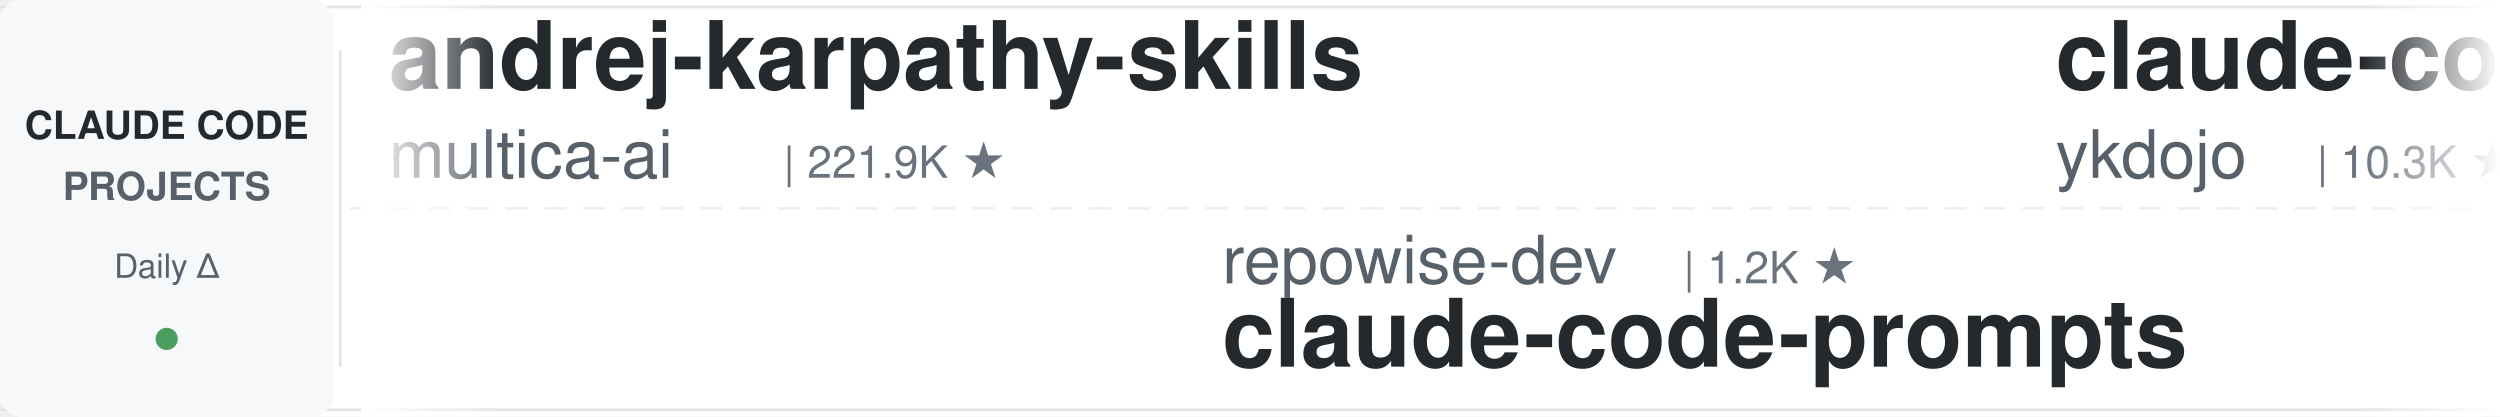
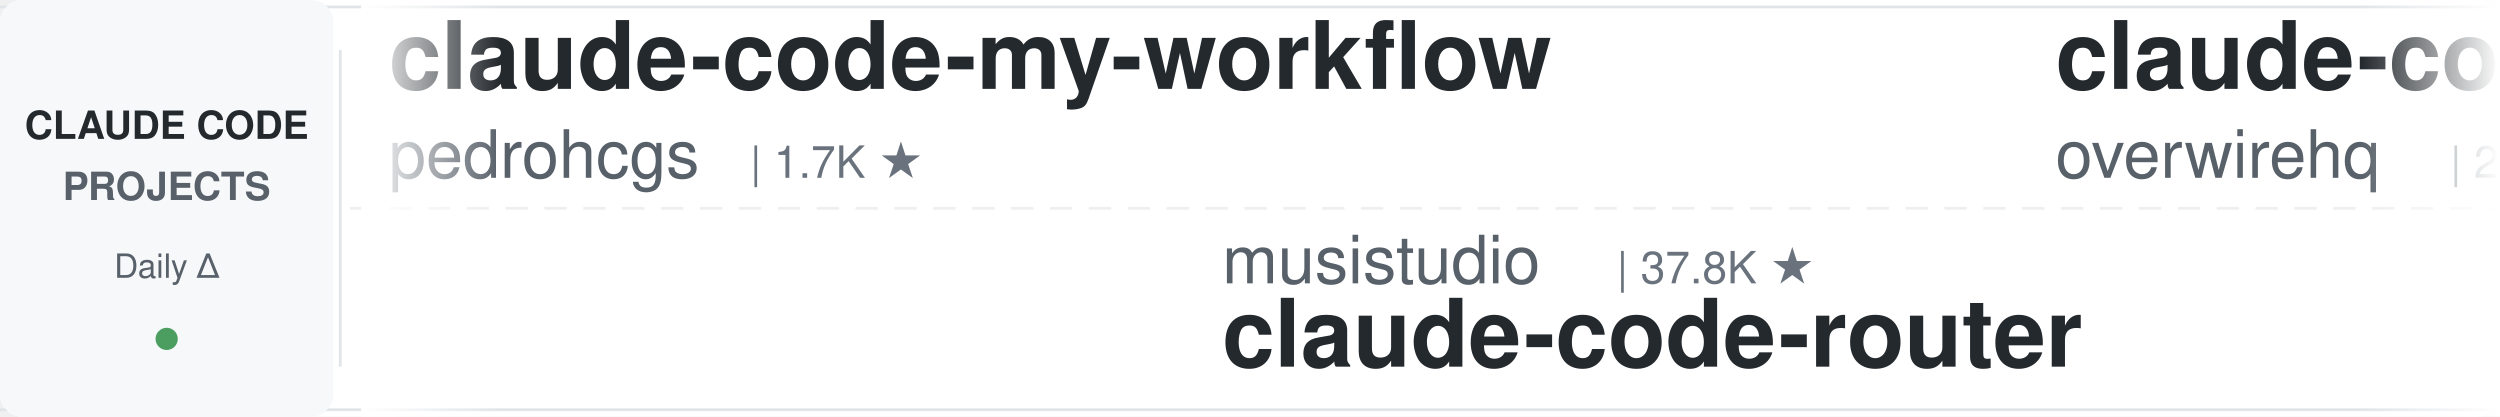
<svg xmlns="http://www.w3.org/2000/svg" width="900" height="150">
  <defs>
    <linearGradient id="leftFade" x1="0%" y1="0%" x2="100%" y2="0%">
      <stop offset="0%" style="stop-color:#ffffff;stop-opacity:1" />
      <stop offset="100%" style="stop-color:#ffffff;stop-opacity:0" />
    </linearGradient>
    <linearGradient id="rightFade" x1="0%" y1="0%" x2="100%" y2="0%">
      <stop offset="0%" style="stop-color:#ffffff;stop-opacity:0" />
      <stop offset="100%" style="stop-color:#ffffff;stop-opacity:1" />
    </linearGradient>
  </defs>
  <rect width="900" height="150" fill="#ffffff" rx="8" />
  <rect x="0" y="2" width="900" height="1" fill="#e1e4e8" />
  <rect x="0" y="147" width="900" height="1" fill="#e1e4e8" />
  <line x1="0" y1="75" x2="900" y2="75" stroke="#e1e4e8" stroke-width="1" stroke-dasharray="8 6" opacity="0.6" />
  <rect x="0" y="0" width="120" height="150" fill="#f6f8fa" rx="8" />
  <text x="60" y="50" font-family="-apple-system, BlinkMacSystemFont, 'Segoe UI', Helvetica, Arial, sans-serif" font-size="14" font-weight="600" fill="#24292e" text-anchor="middle">CLAUDE CODE</text>
  <text x="60" y="72" font-family="-apple-system, BlinkMacSystemFont, 'Segoe UI', Helvetica, Arial, sans-serif" font-size="14" font-weight="600" fill="#586069" text-anchor="middle">PROJECTS</text>
  <text x="60" y="100" font-family="-apple-system, BlinkMacSystemFont, 'Segoe UI', Helvetica, Arial, sans-serif" font-size="12" font-weight="500" fill="#586069" text-anchor="middle">Daily Δ</text>
  <circle cx="60" cy="122" r="4" fill="#22863a" opacity="0.8" />
  <rect x="122" y="18" width="1" height="114" fill="#e1e4e8" />
  <clipPath id="tickerClip">
    <rect x="130" y="0" width="770" height="150" />
  </clipPath>
  <g clip-path="url(#tickerClip)">
    <g id="tickerItems">
      <animateTransform attributeName="transform" attributeType="XML" type="translate" from="0 0" to="-3000 0" dur="54s" repeatCount="indefinite" />
      <g transform="translate(0, 0)">
-         <text x="140" y="32" font-family="-apple-system, BlinkMacSystemFont, 'Segoe UI', Helvetica, Arial, sans-serif" font-size="34" font-weight="600" fill="#24292e">andrej-karpathy-skills</text>
-         <text x="140" y="64" font-family="-apple-system, BlinkMacSystemFont, 'Segoe UI', Helvetica, Arial, sans-serif" font-size="24" font-weight="400" fill="#586069">multica-ai</text>
-         <text x="282" y="64" font-family="-apple-system, BlinkMacSystemFont, 'Segoe UI', Helvetica, Arial, sans-serif" font-size="16" font-weight="500" fill="#6a737d">| 221.9K ★</text>
+         <text x="140" y="32" font-family="-apple-system, BlinkMacSystemFont, 'Segoe UI', Helvetica, Arial, sans-serif" font-size="34" font-weight="600" fill="#24292e">claude-code-my-workflow</text>
+         <text x="140" y="64" font-family="-apple-system, BlinkMacSystemFont, 'Segoe UI', Helvetica, Arial, sans-serif" font-size="24" font-weight="400" fill="#586069">pedrohcgs</text>
+         <text x="270" y="64" font-family="-apple-system, BlinkMacSystemFont, 'Segoe UI', Helvetica, Arial, sans-serif" font-size="16" font-weight="500" fill="#6a737d">| 1.7K ★</text>
      </g>
      <g transform="translate(300, 0)">
-         <text x="140" y="102" font-family="-apple-system, BlinkMacSystemFont, 'Segoe UI', Helvetica, Arial, sans-serif" font-size="24" font-weight="400" fill="#586069">repowise-dev</text>
-         <text x="306" y="102" font-family="-apple-system, BlinkMacSystemFont, 'Segoe UI', Helvetica, Arial, sans-serif" font-size="16" font-weight="500" fill="#6a737d">| 1.2K ★</text>
-         <text x="140" y="132" font-family="-apple-system, BlinkMacSystemFont, 'Segoe UI', Helvetica, Arial, sans-serif" font-size="34" font-weight="600" fill="#24292e">claude-code-prompts</text>
+         <text x="140" y="102" font-family="-apple-system, BlinkMacSystemFont, 'Segoe UI', Helvetica, Arial, sans-serif" font-size="24" font-weight="400" fill="#586069">musistudio</text>
+         <text x="282" y="102" font-family="-apple-system, BlinkMacSystemFont, 'Segoe UI', Helvetica, Arial, sans-serif" font-size="16" font-weight="500" fill="#6a737d">| 37.8K ★</text>
+         <text x="140" y="132" font-family="-apple-system, BlinkMacSystemFont, 'Segoe UI', Helvetica, Arial, sans-serif" font-size="34" font-weight="600" fill="#24292e">claude-code-router</text>
      </g>
      <g transform="translate(600, 0)">
-         <text x="140" y="32" font-family="-apple-system, BlinkMacSystemFont, 'Segoe UI', Helvetica, Arial, sans-serif" font-size="34" font-weight="600" fill="#24292e">claude-code-tips</text>
-         <text x="140" y="64" font-family="-apple-system, BlinkMacSystemFont, 'Segoe UI', Helvetica, Arial, sans-serif" font-size="24" font-weight="400" fill="#586069">ykdojo</text>
-         <text x="234" y="64" font-family="-apple-system, BlinkMacSystemFont, 'Segoe UI', Helvetica, Arial, sans-serif" font-size="16" font-weight="500" fill="#6a737d">| 10.3K ★</text>
+         <text x="140" y="32" font-family="-apple-system, BlinkMacSystemFont, 'Segoe UI', Helvetica, Arial, sans-serif" font-size="34" font-weight="600" fill="#24292e">claude-code-telegram</text>
+         <text x="140" y="64" font-family="-apple-system, BlinkMacSystemFont, 'Segoe UI', Helvetica, Arial, sans-serif" font-size="24" font-weight="400" fill="#586069">overwirehq</text>
+         <text x="282" y="64" font-family="-apple-system, BlinkMacSystemFont, 'Segoe UI', Helvetica, Arial, sans-serif" font-size="16" font-weight="500" fill="#6a737d">| 2.8K ★</text>
      </g>
      <g transform="translate(900, 0)">
        <text x="140" y="102" font-family="-apple-system, BlinkMacSystemFont, 'Segoe UI', Helvetica, Arial, sans-serif" font-size="24" font-weight="400" fill="#586069">rohitg00</text>
        <text x="258" y="102" font-family="-apple-system, BlinkMacSystemFont, 'Segoe UI', Helvetica, Arial, sans-serif" font-size="16" font-weight="500" fill="#6a737d">| 2.7K ★</text>
        <text x="140" y="132" font-family="-apple-system, BlinkMacSystemFont, 'Segoe UI', Helvetica, Arial, sans-serif" font-size="34" font-weight="600" fill="#24292e">awesome-claude-code-tool...</text>
      </g>
      <g transform="translate(1200, 0)">
-         <text x="140" y="32" font-family="-apple-system, BlinkMacSystemFont, 'Segoe UI', Helvetica, Arial, sans-serif" font-size="34" font-weight="600" fill="#24292e">claude-code-router</text>
-         <text x="140" y="64" font-family="-apple-system, BlinkMacSystemFont, 'Segoe UI', Helvetica, Arial, sans-serif" font-size="24" font-weight="400" fill="#586069">musistudio</text>
-         <text x="282" y="64" font-family="-apple-system, BlinkMacSystemFont, 'Segoe UI', Helvetica, Arial, sans-serif" font-size="16" font-weight="500" fill="#6a737d">| 37.8K ★</text>
+         <text x="140" y="32" font-family="-apple-system, BlinkMacSystemFont, 'Segoe UI', Helvetica, Arial, sans-serif" font-size="34" font-weight="600" fill="#24292e">claude-code-source</text>
+         <text x="140" y="64" font-family="-apple-system, BlinkMacSystemFont, 'Segoe UI', Helvetica, Arial, sans-serif" font-size="24" font-weight="400" fill="#586069">JrCx7scC</text>
+         <text x="258" y="64" font-family="-apple-system, BlinkMacSystemFont, 'Segoe UI', Helvetica, Arial, sans-serif" font-size="16" font-weight="500" fill="#6a737d">| 376 ★</text>
      </g>
      <g transform="translate(1500, 0)">
-         <text x="140" y="102" font-family="-apple-system, BlinkMacSystemFont, 'Segoe UI', Helvetica, Arial, sans-serif" font-size="24" font-weight="400" fill="#586069">huangserva</text>
-         <text x="282" y="102" font-family="-apple-system, BlinkMacSystemFont, 'Segoe UI', Helvetica, Arial, sans-serif" font-size="16" font-weight="500" fill="#6a737d">| 629 ★</text>
-         <text x="140" y="132" font-family="-apple-system, BlinkMacSystemFont, 'Segoe UI', Helvetica, Arial, sans-serif" font-size="34" font-weight="600" fill="#24292e">claude-code-cli</text>
+         <text x="140" y="102" font-family="-apple-system, BlinkMacSystemFont, 'Segoe UI', Helvetica, Arial, sans-serif" font-size="24" font-weight="400" fill="#586069">lorryjovens-hub</text>
+         <text x="342" y="102" font-family="-apple-system, BlinkMacSystemFont, 'Segoe UI', Helvetica, Arial, sans-serif" font-size="16" font-weight="500" fill="#6a737d">| 1.7K ★</text>
+         <text x="140" y="132" font-family="-apple-system, BlinkMacSystemFont, 'Segoe UI', Helvetica, Arial, sans-serif" font-size="34" font-weight="600" fill="#24292e">claude-code-rust</text>
      </g>
      <g transform="translate(1800, 0)">
-         <text x="140" y="32" font-family="-apple-system, BlinkMacSystemFont, 'Segoe UI', Helvetica, Arial, sans-serif" font-size="34" font-weight="600" fill="#24292e">claude-code-base-action</text>
-         <text x="140" y="64" font-family="-apple-system, BlinkMacSystemFont, 'Segoe UI', Helvetica, Arial, sans-serif" font-size="24" font-weight="400" fill="#586069">anthropics</text>
-         <text x="282" y="64" font-family="-apple-system, BlinkMacSystemFont, 'Segoe UI', Helvetica, Arial, sans-serif" font-size="16" font-weight="500" fill="#6a737d">| 1.0K ★</text>
+         <text x="140" y="32" font-family="-apple-system, BlinkMacSystemFont, 'Segoe UI', Helvetica, Arial, sans-serif" font-size="34" font-weight="600" fill="#24292e">claude-code-proxy</text>
+         <text x="140" y="64" font-family="-apple-system, BlinkMacSystemFont, 'Segoe UI', Helvetica, Arial, sans-serif" font-size="24" font-weight="400" fill="#586069">fuergaosi233</text>
+         <text x="306" y="64" font-family="-apple-system, BlinkMacSystemFont, 'Segoe UI', Helvetica, Arial, sans-serif" font-size="16" font-weight="500" fill="#6a737d">| 2.8K ★</text>
      </g>
      <g transform="translate(2100, 0)">
-         <text x="140" y="102" font-family="-apple-system, BlinkMacSystemFont, 'Segoe UI', Helvetica, Arial, sans-serif" font-size="24" font-weight="400" fill="#586069">disler</text>
-         <text x="234" y="102" font-family="-apple-system, BlinkMacSystemFont, 'Segoe UI', Helvetica, Arial, sans-serif" font-size="16" font-weight="500" fill="#6a737d">| 3.9K ★</text>
-         <text x="140" y="132" font-family="-apple-system, BlinkMacSystemFont, 'Segoe UI', Helvetica, Arial, sans-serif" font-size="34" font-weight="600" fill="#24292e">claude-code-hooks-master...</text>
+         <text x="140" y="102" font-family="-apple-system, BlinkMacSystemFont, 'Segoe UI', Helvetica, Arial, sans-serif" font-size="24" font-weight="400" fill="#586069">lintsinghua</text>
+         <text x="294" y="102" font-family="-apple-system, BlinkMacSystemFont, 'Segoe UI', Helvetica, Arial, sans-serif" font-size="16" font-weight="500" fill="#6a737d">| 4.3K ★</text>
+         <text x="140" y="132" font-family="-apple-system, BlinkMacSystemFont, 'Segoe UI', Helvetica, Arial, sans-serif" font-size="34" font-weight="600" fill="#24292e">claude-code-book</text>
      </g>
      <g transform="translate(2400, 0)">
-         <text x="140" y="32" font-family="-apple-system, BlinkMacSystemFont, 'Segoe UI', Helvetica, Arial, sans-serif" font-size="34" font-weight="600" fill="#24292e">claude-coder</text>
-         <text x="140" y="64" font-family="-apple-system, BlinkMacSystemFont, 'Segoe UI', Helvetica, Arial, sans-serif" font-size="24" font-weight="400" fill="#586069">kodu-ai</text>
-         <text x="246" y="64" font-family="-apple-system, BlinkMacSystemFont, 'Segoe UI', Helvetica, Arial, sans-serif" font-size="16" font-weight="500" fill="#6a737d">| 5.2K ★</text>
+         <text x="140" y="32" font-family="-apple-system, BlinkMacSystemFont, 'Segoe UI', Helvetica, Arial, sans-serif" font-size="34" font-weight="600" fill="#24292e">Open-ClaudeCode</text>
+         <text x="140" y="64" font-family="-apple-system, BlinkMacSystemFont, 'Segoe UI', Helvetica, Arial, sans-serif" font-size="24" font-weight="400" fill="#586069">LING71671</text>
+         <text x="270" y="64" font-family="-apple-system, BlinkMacSystemFont, 'Segoe UI', Helvetica, Arial, sans-serif" font-size="16" font-weight="500" fill="#6a737d">| 972 ★</text>
      </g>
      <g transform="translate(2700, 0)">
-         <text x="140" y="102" font-family="-apple-system, BlinkMacSystemFont, 'Segoe UI', Helvetica, Arial, sans-serif" font-size="24" font-weight="400" fill="#586069">affaan-m</text>
-         <text x="258" y="102" font-family="-apple-system, BlinkMacSystemFont, 'Segoe UI', Helvetica, Arial, sans-serif" font-size="16" font-weight="500" fill="#6a737d">| 285.5K ★</text>
-         <text x="140" y="132" font-family="-apple-system, BlinkMacSystemFont, 'Segoe UI', Helvetica, Arial, sans-serif" font-size="34" font-weight="600" fill="#24292e">ECC</text>
+         <text x="140" y="102" font-family="-apple-system, BlinkMacSystemFont, 'Segoe UI', Helvetica, Arial, sans-serif" font-size="24" font-weight="400" fill="#586069">AICoderTudou</text>
+         <text x="306" y="102" font-family="-apple-system, BlinkMacSystemFont, 'Segoe UI', Helvetica, Arial, sans-serif" font-size="16" font-weight="500" fill="#6a737d">| 493 ★</text>
+         <text x="140" y="132" font-family="-apple-system, BlinkMacSystemFont, 'Segoe UI', Helvetica, Arial, sans-serif" font-size="34" font-weight="600" fill="#24292e">claude-code-tudou</text>
      </g>
      <g transform="translate(3000, 0)">
-         <text x="140" y="32" font-family="-apple-system, BlinkMacSystemFont, 'Segoe UI', Helvetica, Arial, sans-serif" font-size="34" font-weight="600" fill="#24292e">andrej-karpathy-skills</text>
-         <text x="140" y="64" font-family="-apple-system, BlinkMacSystemFont, 'Segoe UI', Helvetica, Arial, sans-serif" font-size="24" font-weight="400" fill="#586069">multica-ai</text>
-         <text x="282" y="64" font-family="-apple-system, BlinkMacSystemFont, 'Segoe UI', Helvetica, Arial, sans-serif" font-size="16" font-weight="500" fill="#6a737d">| 221.9K ★</text>
+         <text x="140" y="32" font-family="-apple-system, BlinkMacSystemFont, 'Segoe UI', Helvetica, Arial, sans-serif" font-size="34" font-weight="600" fill="#24292e">claude-code-my-workflow</text>
+         <text x="140" y="64" font-family="-apple-system, BlinkMacSystemFont, 'Segoe UI', Helvetica, Arial, sans-serif" font-size="24" font-weight="400" fill="#586069">pedrohcgs</text>
+         <text x="270" y="64" font-family="-apple-system, BlinkMacSystemFont, 'Segoe UI', Helvetica, Arial, sans-serif" font-size="16" font-weight="500" fill="#6a737d">| 1.7K ★</text>
      </g>
      <g transform="translate(3300, 0)">
-         <text x="140" y="102" font-family="-apple-system, BlinkMacSystemFont, 'Segoe UI', Helvetica, Arial, sans-serif" font-size="24" font-weight="400" fill="#586069">repowise-dev</text>
-         <text x="306" y="102" font-family="-apple-system, BlinkMacSystemFont, 'Segoe UI', Helvetica, Arial, sans-serif" font-size="16" font-weight="500" fill="#6a737d">| 1.2K ★</text>
-         <text x="140" y="132" font-family="-apple-system, BlinkMacSystemFont, 'Segoe UI', Helvetica, Arial, sans-serif" font-size="34" font-weight="600" fill="#24292e">claude-code-prompts</text>
+         <text x="140" y="102" font-family="-apple-system, BlinkMacSystemFont, 'Segoe UI', Helvetica, Arial, sans-serif" font-size="24" font-weight="400" fill="#586069">musistudio</text>
+         <text x="282" y="102" font-family="-apple-system, BlinkMacSystemFont, 'Segoe UI', Helvetica, Arial, sans-serif" font-size="16" font-weight="500" fill="#6a737d">| 37.8K ★</text>
+         <text x="140" y="132" font-family="-apple-system, BlinkMacSystemFont, 'Segoe UI', Helvetica, Arial, sans-serif" font-size="34" font-weight="600" fill="#24292e">claude-code-router</text>
      </g>
      <g transform="translate(3600, 0)">
-         <text x="140" y="32" font-family="-apple-system, BlinkMacSystemFont, 'Segoe UI', Helvetica, Arial, sans-serif" font-size="34" font-weight="600" fill="#24292e">claude-code-tips</text>
-         <text x="140" y="64" font-family="-apple-system, BlinkMacSystemFont, 'Segoe UI', Helvetica, Arial, sans-serif" font-size="24" font-weight="400" fill="#586069">ykdojo</text>
-         <text x="234" y="64" font-family="-apple-system, BlinkMacSystemFont, 'Segoe UI', Helvetica, Arial, sans-serif" font-size="16" font-weight="500" fill="#6a737d">| 10.3K ★</text>
+         <text x="140" y="32" font-family="-apple-system, BlinkMacSystemFont, 'Segoe UI', Helvetica, Arial, sans-serif" font-size="34" font-weight="600" fill="#24292e">claude-code-telegram</text>
+         <text x="140" y="64" font-family="-apple-system, BlinkMacSystemFont, 'Segoe UI', Helvetica, Arial, sans-serif" font-size="24" font-weight="400" fill="#586069">overwirehq</text>
+         <text x="282" y="64" font-family="-apple-system, BlinkMacSystemFont, 'Segoe UI', Helvetica, Arial, sans-serif" font-size="16" font-weight="500" fill="#6a737d">| 2.8K ★</text>
      </g>
      <g transform="translate(3900, 0)">
        <text x="140" y="102" font-family="-apple-system, BlinkMacSystemFont, 'Segoe UI', Helvetica, Arial, sans-serif" font-size="24" font-weight="400" fill="#586069">rohitg00</text>
        <text x="258" y="102" font-family="-apple-system, BlinkMacSystemFont, 'Segoe UI', Helvetica, Arial, sans-serif" font-size="16" font-weight="500" fill="#6a737d">| 2.7K ★</text>
        <text x="140" y="132" font-family="-apple-system, BlinkMacSystemFont, 'Segoe UI', Helvetica, Arial, sans-serif" font-size="34" font-weight="600" fill="#24292e">awesome-claude-code-tool...</text>
      </g>
    </g>
  </g>
  <rect x="130" y="0" width="50" height="150" fill="url(#leftFade)" />
  <rect x="850" y="0" width="50" height="150" fill="url(#rightFade)" />
</svg>
